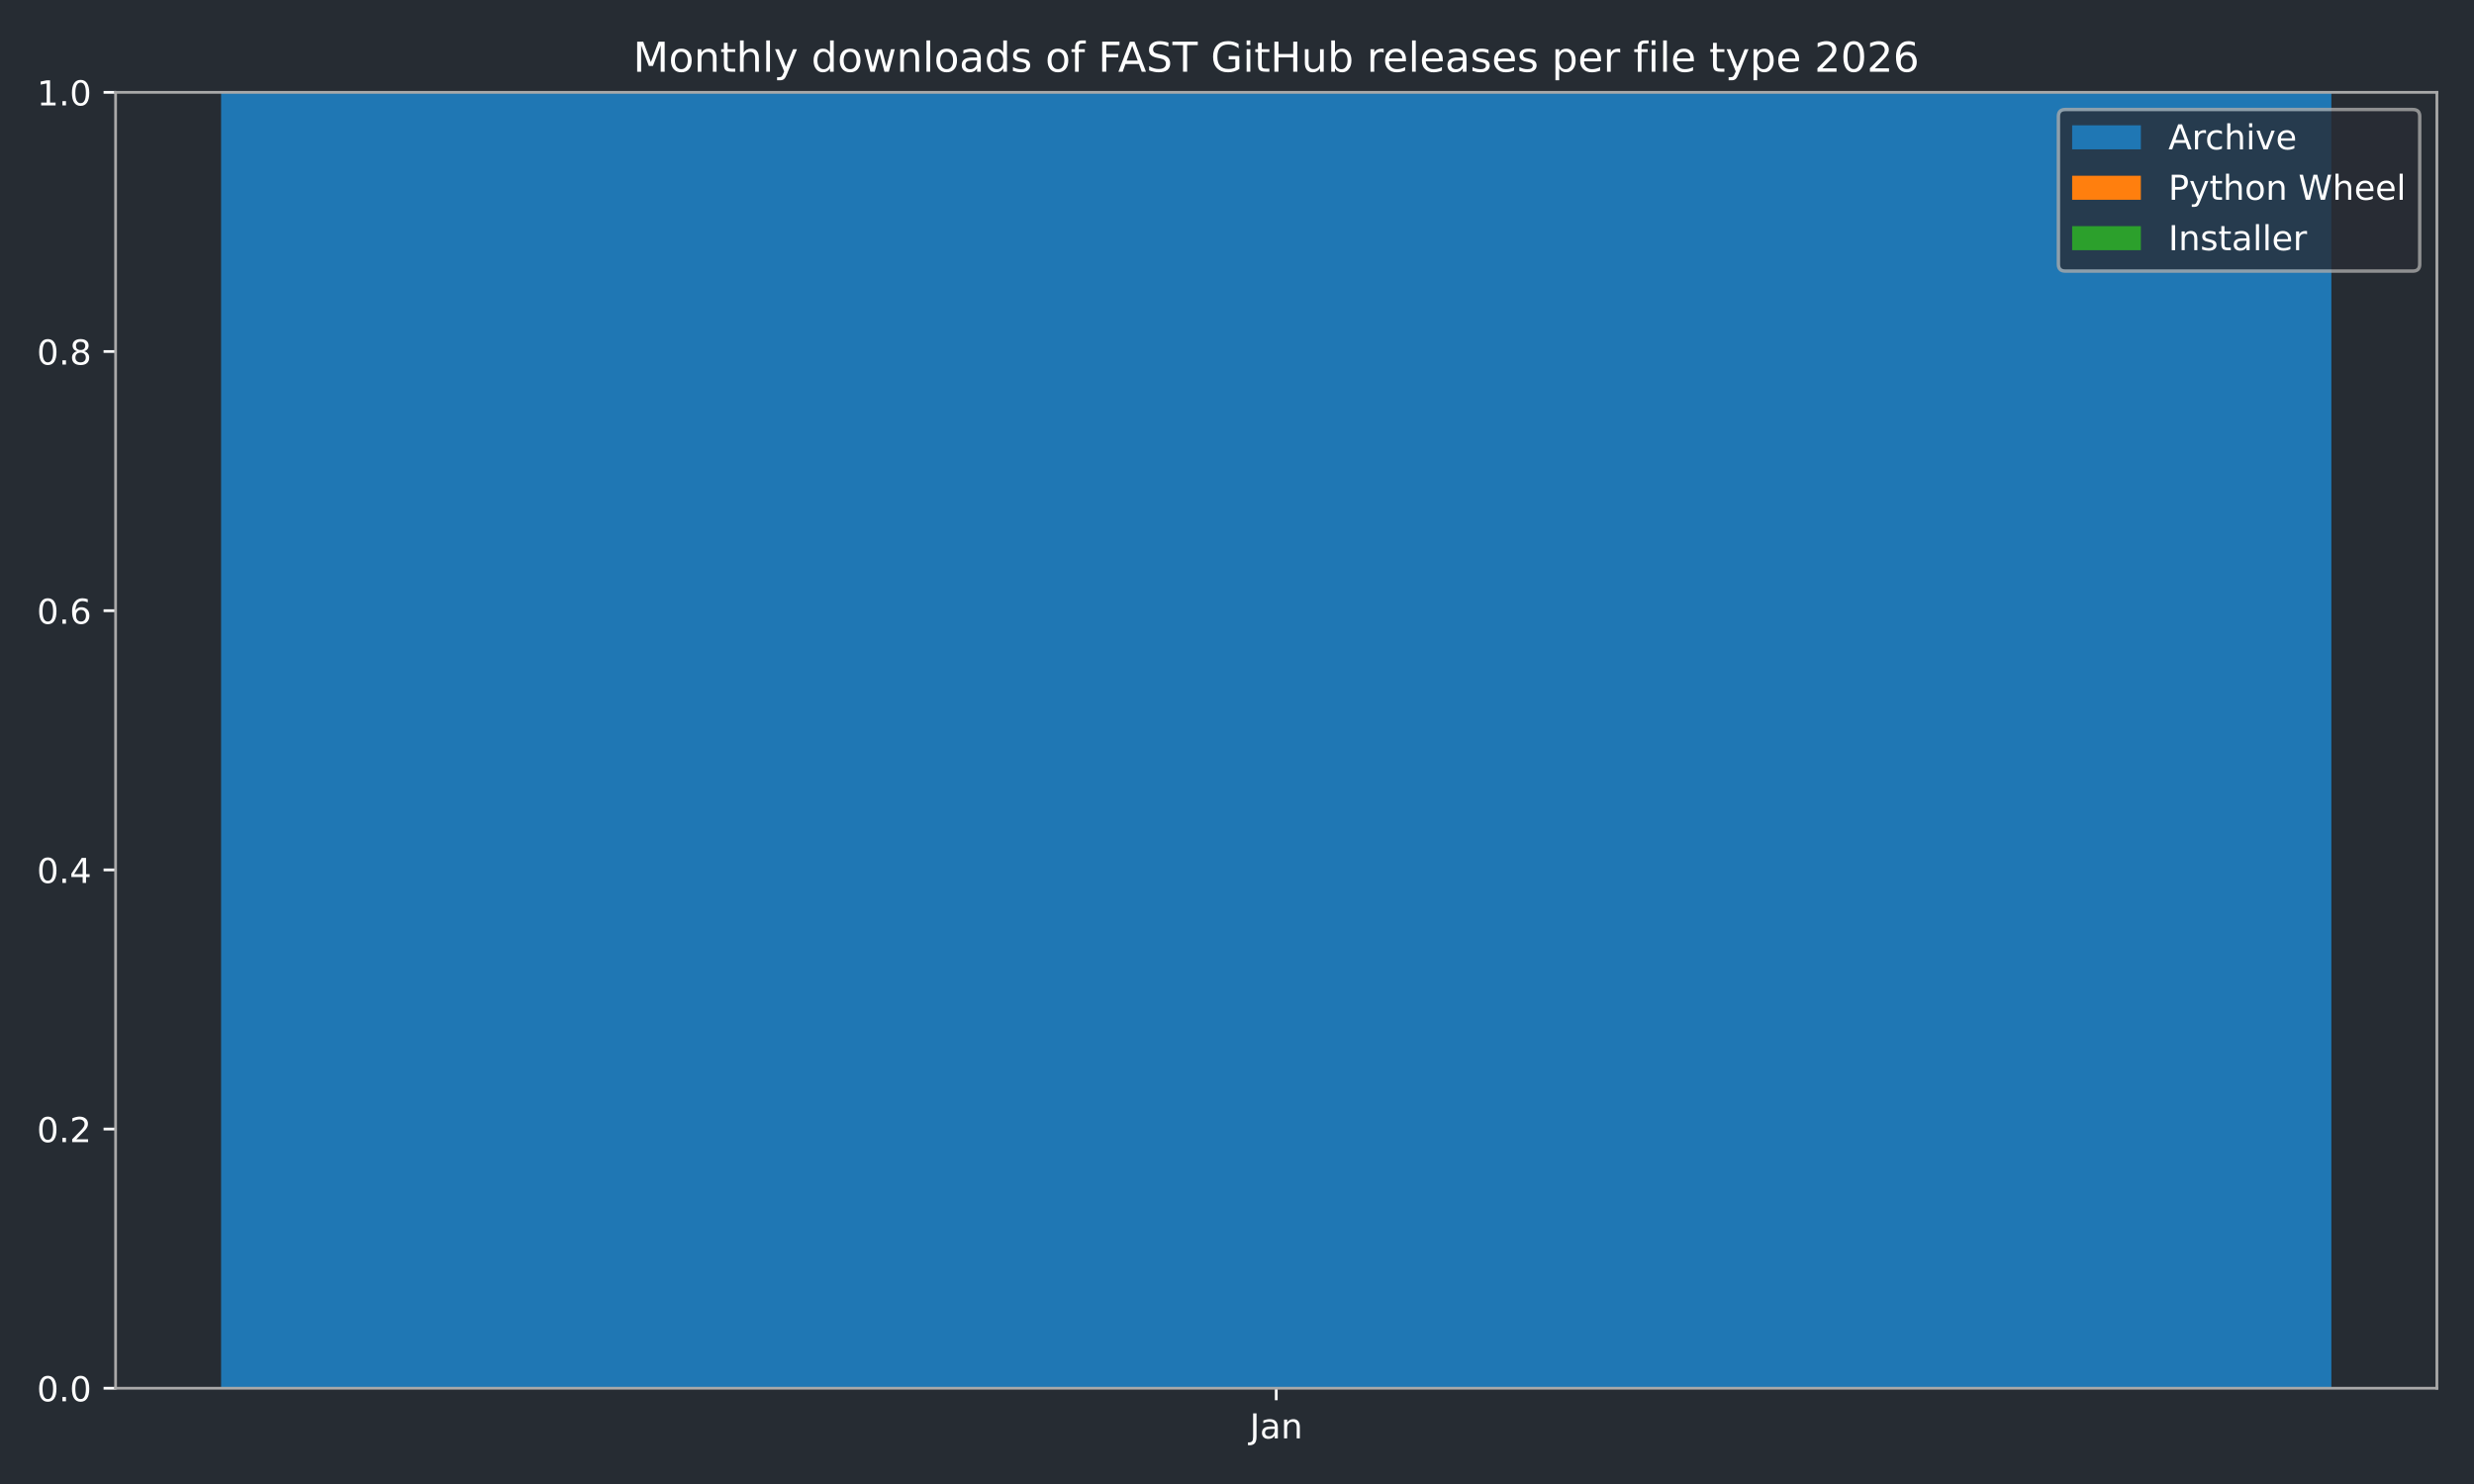
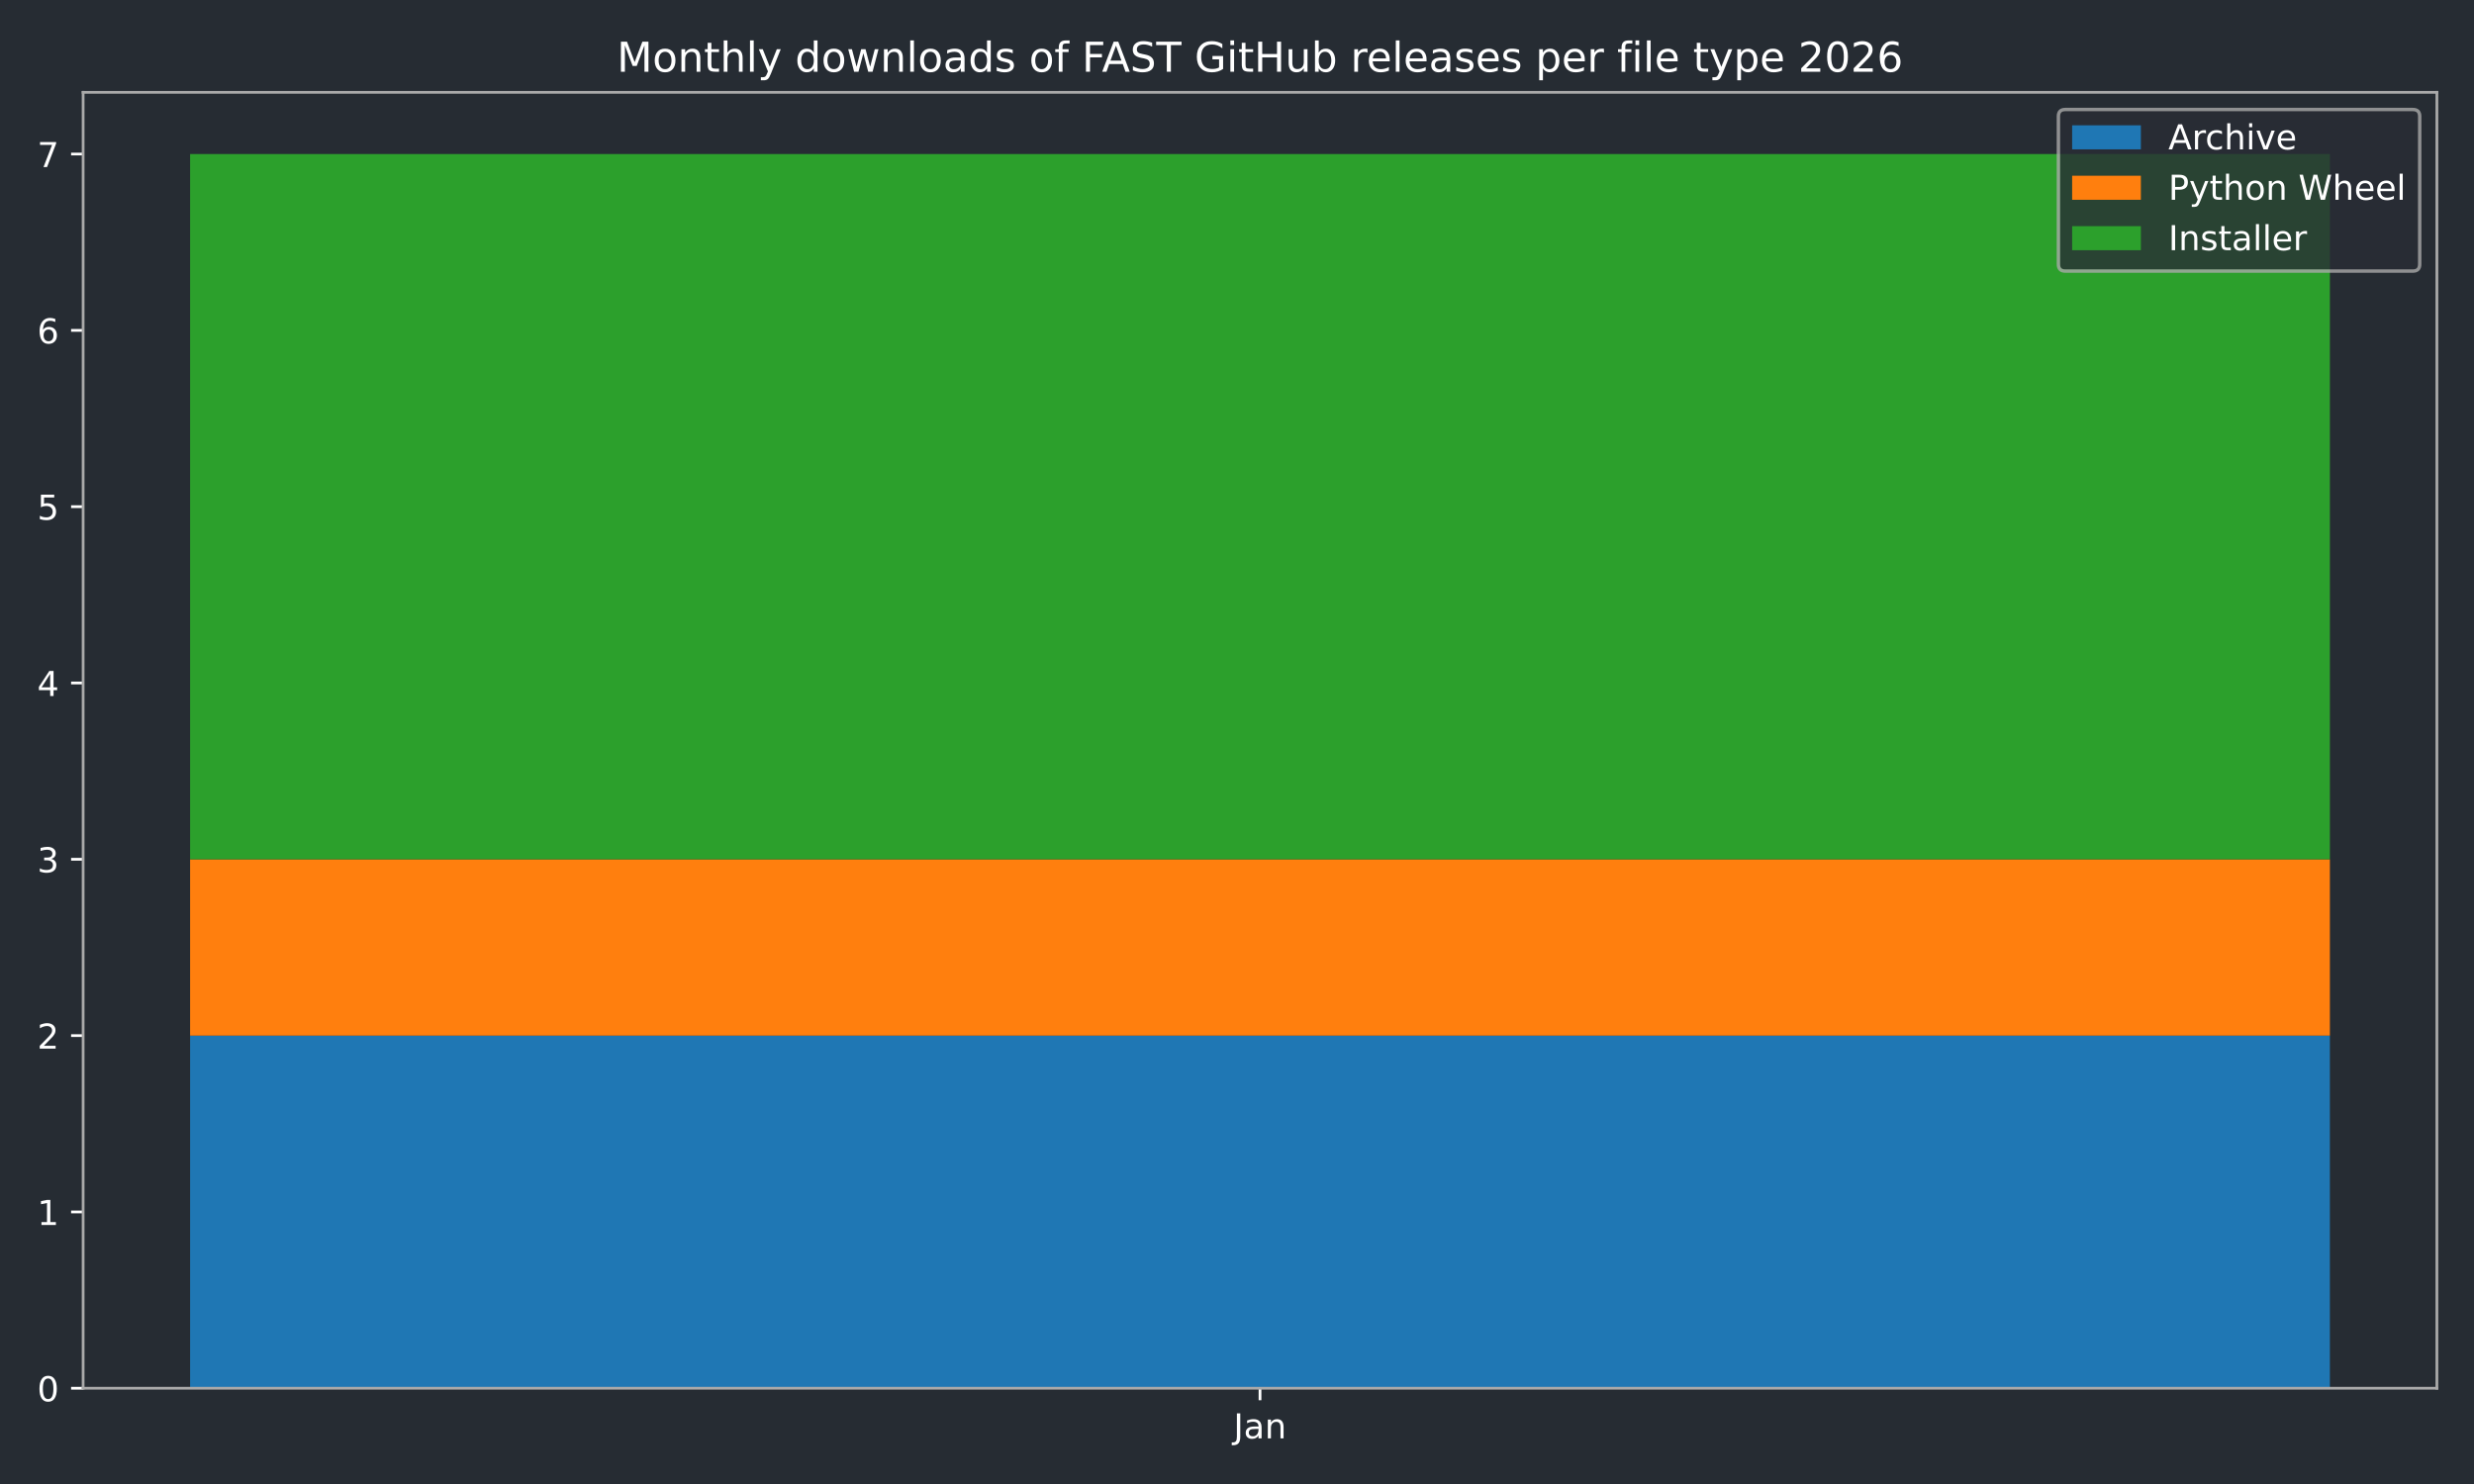
<svg xmlns="http://www.w3.org/2000/svg" xmlns:xlink="http://www.w3.org/1999/xlink" width="720pt" height="432pt" viewBox="0 0 720 432" version="1.1">
  <defs>
    <style type="text/css">*{stroke-linejoin: round; stroke-linecap: butt}</style>
  </defs>
  <g id="figure_1">
    <g id="patch_1">
      <path d="M 0 432  L 720 432  L 720 0  L 0 0  z " style="fill: #262c33" />
    </g>
    <g id="axes_1">
      <g id="patch_2">
-         <path d="M 33.64 404.12  L 709.2 404.12  L 709.2 26.88  L 33.64 26.88  z " style="fill: #262c33" />
+         <path d="M 24.19 404.12  L 709.2 404.12  L 709.2 26.88  L 24.19 26.88  z " style="fill: #262c33" />
      </g>
      <g id="patch_3">
-         <path d="M 64.347 404.12  L 678.493 404.12  L 678.493 26.88  L 64.347 26.88  z " clip-path="url(#p3b01e01a5f)" style="fill: #1f77b4" />
+         <path d="M 55.327 404.12  L 678.063 404.12  L 678.063 301.47  L 55.327 301.47  z " clip-path="url(#p848cb66d70)" style="fill: #1f77b4" />
      </g>
      <g id="patch_4">
-         <path d="M 64.347 26.88  L 678.493 26.88  L 678.493 26.88  L 64.347 26.88  z " clip-path="url(#p3b01e01a5f)" style="fill: #ff7f0e" />
+         <path d="M 55.327 301.47  L 678.063 301.47  L 678.063 250.144  L 55.327 250.144  z " clip-path="url(#p848cb66d70)" style="fill: #ff7f0e" />
      </g>
      <g id="patch_5">
-         <path d="M 64.347 26.88  L 678.493 26.88  L 678.493 26.88  L 64.347 26.88  z " clip-path="url(#p3b01e01a5f)" style="fill: #2ca02c" />
+         <path d="M 55.327 250.144  L 678.063 250.144  L 678.063 44.844  L 55.327 44.844  z " clip-path="url(#p848cb66d70)" style="fill: #2ca02c" />
      </g>
      <g id="matplotlib.axis_1">
        <g id="xtick_1">
          <g id="line2d_1">
            <defs>
-               <path id="m0fc49e83d8" d="M 0 0  L 0 3.5  " style="stroke: #ffffff; stroke-width: 0.8" />
-             </defs>
-             <g>
-               <use xlink:href="#m0fc49e83d8" x="371.42" y="404.12" style="fill: #ffffff; stroke: #ffffff; stroke-width: 0.8" />
+               <path id="madd8dbc6c4" d="M 0 0  L 0 3.5  " style="stroke: #ffffff; stroke-width: 0.8" />
+             </defs>
+             <g>
+               <use xlink:href="#madd8dbc6c4" x="366.695" y="404.12" style="fill: #ffffff; stroke: #ffffff; stroke-width: 0.8" />
            </g>
          </g>
          <g id="text_1">
-             <g style="fill: #ffffff" transform="translate(363.7122 418.7184) scale(0.1 -0.1)">
+             <g style="fill: #ffffff" transform="translate(358.9872 418.7184) scale(0.1 -0.1)">
              <defs>
                <path id="DejaVuSans-4a" d="M 628 4666  L 1259 4666  L 1259 325  Q 1259 -519 939 -900  Q 619 -1281 -91 -1281  L -331 -1281  L -331 -750  L -134 -750  Q 284 -750 456 -515  Q 628 -281 628 325  L 628 4666  z " transform="scale(0.015625)" />
                <path id="DejaVuSans-61" d="M 2194 1759  Q 1497 1759 1228 1600  Q 959 1441 959 1056  Q 959 750 1161 570  Q 1363 391 1709 391  Q 2188 391 2477 730  Q 2766 1069 2766 1631  L 2766 1759  L 2194 1759  z M 3341 1997  L 3341 0  L 2766 0  L 2766 531  Q 2569 213 2275 61  Q 1981 -91 1556 -91  Q 1019 -91 701 211  Q 384 513 384 1019  Q 384 1609 779 1909  Q 1175 2209 1959 2209  L 2766 2209  L 2766 2266  Q 2766 2663 2505 2880  Q 2244 3097 1772 3097  Q 1472 3097 1187 3025  Q 903 2953 641 2809  L 641 3341  Q 956 3463 1253 3523  Q 1550 3584 1831 3584  Q 2591 3584 2966 3190  Q 3341 2797 3341 1997  z " transform="scale(0.015625)" />
                <path id="DejaVuSans-6e" d="M 3513 2113  L 3513 0  L 2938 0  L 2938 2094  Q 2938 2591 2744 2837  Q 2550 3084 2163 3084  Q 1697 3084 1428 2787  Q 1159 2491 1159 1978  L 1159 0  L 581 0  L 581 3500  L 1159 3500  L 1159 2956  Q 1366 3272 1645 3428  Q 1925 3584 2291 3584  Q 2894 3584 3203 3211  Q 3513 2838 3513 2113  z " transform="scale(0.015625)" />
              </defs>
              <use xlink:href="#DejaVuSans-4a" />
              <use xlink:href="#DejaVuSans-61" transform="translate(29.49219 0)" />
              <use xlink:href="#DejaVuSans-6e" transform="translate(90.77148 0)" />
            </g>
          </g>
        </g>
      </g>
      <g id="matplotlib.axis_2">
        <g id="ytick_1">
          <g id="line2d_2">
            <defs>
-               <path id="m81a5480328" d="M 0 0  L -3.5 0  " style="stroke: #ffffff; stroke-width: 0.8" />
-             </defs>
-             <g>
-               <use xlink:href="#m81a5480328" x="33.64" y="404.12" style="fill: #ffffff; stroke: #ffffff; stroke-width: 0.8" />
+               <path id="ma96b923ce7" d="M 0 0  L -3.5 0  " style="stroke: #ffffff; stroke-width: 0.8" />
+             </defs>
+             <g>
+               <use xlink:href="#ma96b923ce7" x="24.19" y="404.12" style="fill: #ffffff; stroke: #ffffff; stroke-width: 0.8" />
            </g>
          </g>
          <g id="text_2">
-             <g style="fill: #ffffff" transform="translate(10.73687 407.9192) scale(0.1 -0.1)">
+             <g style="fill: #ffffff" transform="translate(10.8275 407.9192) scale(0.1 -0.1)">
              <defs>
                <path id="DejaVuSans-30" d="M 2034 4250  Q 1547 4250 1301 3770  Q 1056 3291 1056 2328  Q 1056 1369 1301 889  Q 1547 409 2034 409  Q 2525 409 2770 889  Q 3016 1369 3016 2328  Q 3016 3291 2770 3770  Q 2525 4250 2034 4250  z M 2034 4750  Q 2819 4750 3233 4129  Q 3647 3509 3647 2328  Q 3647 1150 3233 529  Q 2819 -91 2034 -91  Q 1250 -91 836 529  Q 422 1150 422 2328  Q 422 3509 836 4129  Q 1250 4750 2034 4750  z " transform="scale(0.015625)" />
-                 <path id="DejaVuSans-2e" d="M 684 794  L 1344 794  L 1344 0  L 684 0  L 684 794  z " transform="scale(0.015625)" />
              </defs>
              <use xlink:href="#DejaVuSans-30" />
-               <use xlink:href="#DejaVuSans-2e" transform="translate(63.62305 0)" />
-               <use xlink:href="#DejaVuSans-30" transform="translate(95.41016 0)" />
            </g>
          </g>
        </g>
        <g id="ytick_2">
          <g id="line2d_3">
            <g>
-               <use xlink:href="#m81a5480328" x="33.64" y="328.672" style="fill: #ffffff; stroke: #ffffff; stroke-width: 0.8" />
+               <use xlink:href="#ma96b923ce7" x="24.19" y="352.795" style="fill: #ffffff; stroke: #ffffff; stroke-width: 0.8" />
            </g>
          </g>
          <g id="text_3">
-             <g style="fill: #ffffff" transform="translate(10.73687 332.4712) scale(0.1 -0.1)">
-               <defs>
-                 <path id="DejaVuSans-32" d="M 1228 531  L 3431 531  L 3431 0  L 469 0  L 469 531  Q 828 903 1448 1529  Q 2069 2156 2228 2338  Q 2531 2678 2651 2914  Q 2772 3150 2772 3378  Q 2772 3750 2511 3984  Q 2250 4219 1831 4219  Q 1534 4219 1204 4116  Q 875 4013 500 3803  L 500 4441  Q 881 4594 1212 4672  Q 1544 4750 1819 4750  Q 2544 4750 2975 4387  Q 3406 4025 3406 3419  Q 3406 3131 3298 2873  Q 3191 2616 2906 2266  Q 2828 2175 2409 1742  Q 1991 1309 1228 531  z " transform="scale(0.015625)" />
-               </defs>
-               <use xlink:href="#DejaVuSans-30" />
-               <use xlink:href="#DejaVuSans-2e" transform="translate(63.62305 0)" />
-               <use xlink:href="#DejaVuSans-32" transform="translate(95.41016 0)" />
+             <g style="fill: #ffffff" transform="translate(10.8275 356.594) scale(0.1 -0.1)">
+               <defs>
+                 <path id="DejaVuSans-31" d="M 794 531  L 1825 531  L 1825 4091  L 703 3866  L 703 4441  L 1819 4666  L 2450 4666  L 2450 531  L 3481 531  L 3481 0  L 794 0  L 794 531  z " transform="scale(0.015625)" />
+               </defs>
+               <use xlink:href="#DejaVuSans-31" />
            </g>
          </g>
        </g>
        <g id="ytick_3">
          <g id="line2d_4">
            <g>
-               <use xlink:href="#m81a5480328" x="33.64" y="253.224" style="fill: #ffffff; stroke: #ffffff; stroke-width: 0.8" />
+               <use xlink:href="#ma96b923ce7" x="24.19" y="301.47" style="fill: #ffffff; stroke: #ffffff; stroke-width: 0.8" />
            </g>
          </g>
          <g id="text_4">
-             <g style="fill: #ffffff" transform="translate(10.73687 257.0232) scale(0.1 -0.1)">
-               <defs>
-                 <path id="DejaVuSans-34" d="M 2419 4116  L 825 1625  L 2419 1625  L 2419 4116  z M 2253 4666  L 3047 4666  L 3047 1625  L 3713 1625  L 3713 1100  L 3047 1100  L 3047 0  L 2419 0  L 2419 1100  L 313 1100  L 313 1709  L 2253 4666  z " transform="scale(0.015625)" />
-               </defs>
-               <use xlink:href="#DejaVuSans-30" />
-               <use xlink:href="#DejaVuSans-2e" transform="translate(63.62305 0)" />
-               <use xlink:href="#DejaVuSans-34" transform="translate(95.41016 0)" />
+             <g style="fill: #ffffff" transform="translate(10.8275 305.2689) scale(0.1 -0.1)">
+               <defs>
+                 <path id="DejaVuSans-32" d="M 1228 531  L 3431 531  L 3431 0  L 469 0  L 469 531  Q 828 903 1448 1529  Q 2069 2156 2228 2338  Q 2531 2678 2651 2914  Q 2772 3150 2772 3378  Q 2772 3750 2511 3984  Q 2250 4219 1831 4219  Q 1534 4219 1204 4116  Q 875 4013 500 3803  L 500 4441  Q 881 4594 1212 4672  Q 1544 4750 1819 4750  Q 2544 4750 2975 4387  Q 3406 4025 3406 3419  Q 3406 3131 3298 2873  Q 3191 2616 2906 2266  Q 2828 2175 2409 1742  Q 1991 1309 1228 531  z " transform="scale(0.015625)" />
+               </defs>
+               <use xlink:href="#DejaVuSans-32" />
            </g>
          </g>
        </g>
        <g id="ytick_4">
          <g id="line2d_5">
            <g>
-               <use xlink:href="#m81a5480328" x="33.64" y="177.776" style="fill: #ffffff; stroke: #ffffff; stroke-width: 0.8" />
+               <use xlink:href="#ma96b923ce7" x="24.19" y="250.144" style="fill: #ffffff; stroke: #ffffff; stroke-width: 0.8" />
            </g>
          </g>
          <g id="text_5">
-             <g style="fill: #ffffff" transform="translate(10.73687 181.5752) scale(0.1 -0.1)">
-               <defs>
-                 <path id="DejaVuSans-36" d="M 2113 2584  Q 1688 2584 1439 2293  Q 1191 2003 1191 1497  Q 1191 994 1439 701  Q 1688 409 2113 409  Q 2538 409 2786 701  Q 3034 994 3034 1497  Q 3034 2003 2786 2293  Q 2538 2584 2113 2584  z M 3366 4563  L 3366 3988  Q 3128 4100 2886 4159  Q 2644 4219 2406 4219  Q 1781 4219 1451 3797  Q 1122 3375 1075 2522  Q 1259 2794 1537 2939  Q 1816 3084 2150 3084  Q 2853 3084 3261 2657  Q 3669 2231 3669 1497  Q 3669 778 3244 343  Q 2819 -91 2113 -91  Q 1303 -91 875 529  Q 447 1150 447 2328  Q 447 3434 972 4092  Q 1497 4750 2381 4750  Q 2619 4750 2861 4703  Q 3103 4656 3366 4563  z " transform="scale(0.015625)" />
-               </defs>
-               <use xlink:href="#DejaVuSans-30" />
-               <use xlink:href="#DejaVuSans-2e" transform="translate(63.62305 0)" />
-               <use xlink:href="#DejaVuSans-36" transform="translate(95.41016 0)" />
+             <g style="fill: #ffffff" transform="translate(10.8275 253.9437) scale(0.1 -0.1)">
+               <defs>
+                 <path id="DejaVuSans-33" d="M 2597 2516  Q 3050 2419 3304 2112  Q 3559 1806 3559 1356  Q 3559 666 3084 287  Q 2609 -91 1734 -91  Q 1441 -91 1130 -33  Q 819 25 488 141  L 488 750  Q 750 597 1062 519  Q 1375 441 1716 441  Q 2309 441 2620 675  Q 2931 909 2931 1356  Q 2931 1769 2642 2001  Q 2353 2234 1838 2234  L 1294 2234  L 1294 2753  L 1863 2753  Q 2328 2753 2575 2939  Q 2822 3125 2822 3475  Q 2822 3834 2567 4026  Q 2313 4219 1838 4219  Q 1578 4219 1281 4162  Q 984 4106 628 3988  L 628 4550  Q 988 4650 1302 4700  Q 1616 4750 1894 4750  Q 2613 4750 3031 4423  Q 3450 4097 3450 3541  Q 3450 3153 3228 2886  Q 3006 2619 2597 2516  z " transform="scale(0.015625)" />
+               </defs>
+               <use xlink:href="#DejaVuSans-33" />
            </g>
          </g>
        </g>
        <g id="ytick_5">
          <g id="line2d_6">
            <g>
-               <use xlink:href="#m81a5480328" x="33.64" y="102.328" style="fill: #ffffff; stroke: #ffffff; stroke-width: 0.8" />
+               <use xlink:href="#ma96b923ce7" x="24.19" y="198.819" style="fill: #ffffff; stroke: #ffffff; stroke-width: 0.8" />
            </g>
          </g>
          <g id="text_6">
-             <g style="fill: #ffffff" transform="translate(10.73687 106.1272) scale(0.1 -0.1)">
-               <defs>
-                 <path id="DejaVuSans-38" d="M 2034 2216  Q 1584 2216 1326 1975  Q 1069 1734 1069 1313  Q 1069 891 1326 650  Q 1584 409 2034 409  Q 2484 409 2743 651  Q 3003 894 3003 1313  Q 3003 1734 2745 1975  Q 2488 2216 2034 2216  z M 1403 2484  Q 997 2584 770 2862  Q 544 3141 544 3541  Q 544 4100 942 4425  Q 1341 4750 2034 4750  Q 2731 4750 3128 4425  Q 3525 4100 3525 3541  Q 3525 3141 3298 2862  Q 3072 2584 2669 2484  Q 3125 2378 3379 2068  Q 3634 1759 3634 1313  Q 3634 634 3220 271  Q 2806 -91 2034 -91  Q 1263 -91 848 271  Q 434 634 434 1313  Q 434 1759 690 2068  Q 947 2378 1403 2484  z M 1172 3481  Q 1172 3119 1398 2916  Q 1625 2713 2034 2713  Q 2441 2713 2670 2916  Q 2900 3119 2900 3481  Q 2900 3844 2670 4047  Q 2441 4250 2034 4250  Q 1625 4250 1398 4047  Q 1172 3844 1172 3481  z " transform="scale(0.015625)" />
-               </defs>
-               <use xlink:href="#DejaVuSans-30" />
-               <use xlink:href="#DejaVuSans-2e" transform="translate(63.62305 0)" />
-               <use xlink:href="#DejaVuSans-38" transform="translate(95.41016 0)" />
+             <g style="fill: #ffffff" transform="translate(10.8275 202.6185) scale(0.1 -0.1)">
+               <defs>
+                 <path id="DejaVuSans-34" d="M 2419 4116  L 825 1625  L 2419 1625  L 2419 4116  z M 2253 4666  L 3047 4666  L 3047 1625  L 3713 1625  L 3713 1100  L 3047 1100  L 3047 0  L 2419 0  L 2419 1100  L 313 1100  L 313 1709  L 2253 4666  z " transform="scale(0.015625)" />
+               </defs>
+               <use xlink:href="#DejaVuSans-34" />
            </g>
          </g>
        </g>
        <g id="ytick_6">
          <g id="line2d_7">
            <g>
-               <use xlink:href="#m81a5480328" x="33.64" y="26.88" style="fill: #ffffff; stroke: #ffffff; stroke-width: 0.8" />
+               <use xlink:href="#ma96b923ce7" x="24.19" y="147.494" style="fill: #ffffff; stroke: #ffffff; stroke-width: 0.8" />
            </g>
          </g>
          <g id="text_7">
-             <g style="fill: #ffffff" transform="translate(10.73687 30.67922) scale(0.1 -0.1)">
-               <defs>
-                 <path id="DejaVuSans-31" d="M 794 531  L 1825 531  L 1825 4091  L 703 3866  L 703 4441  L 1819 4666  L 2450 4666  L 2450 531  L 3481 531  L 3481 0  L 794 0  L 794 531  z " transform="scale(0.015625)" />
-               </defs>
-               <use xlink:href="#DejaVuSans-31" />
-               <use xlink:href="#DejaVuSans-2e" transform="translate(63.62305 0)" />
-               <use xlink:href="#DejaVuSans-30" transform="translate(95.41016 0)" />
+             <g style="fill: #ffffff" transform="translate(10.8275 151.2934) scale(0.1 -0.1)">
+               <defs>
+                 <path id="DejaVuSans-35" d="M 691 4666  L 3169 4666  L 3169 4134  L 1269 4134  L 1269 2991  Q 1406 3038 1543 3061  Q 1681 3084 1819 3084  Q 2600 3084 3056 2656  Q 3513 2228 3513 1497  Q 3513 744 3044 326  Q 2575 -91 1722 -91  Q 1428 -91 1123 -41  Q 819 9 494 109  L 494 744  Q 775 591 1075 516  Q 1375 441 1709 441  Q 2250 441 2565 725  Q 2881 1009 2881 1497  Q 2881 1984 2565 2268  Q 2250 2553 1709 2553  Q 1456 2553 1204 2497  Q 953 2441 691 2322  L 691 4666  z " transform="scale(0.015625)" />
+               </defs>
+               <use xlink:href="#DejaVuSans-35" />
+             </g>
+           </g>
+         </g>
+         <g id="ytick_7">
+           <g id="line2d_8">
+             <g>
+               <use xlink:href="#ma96b923ce7" x="24.19" y="96.169" style="fill: #ffffff; stroke: #ffffff; stroke-width: 0.8" />
+             </g>
+           </g>
+           <g id="text_8">
+             <g style="fill: #ffffff" transform="translate(10.8275 99.9682) scale(0.1 -0.1)">
+               <defs>
+                 <path id="DejaVuSans-36" d="M 2113 2584  Q 1688 2584 1439 2293  Q 1191 2003 1191 1497  Q 1191 994 1439 701  Q 1688 409 2113 409  Q 2538 409 2786 701  Q 3034 994 3034 1497  Q 3034 2003 2786 2293  Q 2538 2584 2113 2584  z M 3366 4563  L 3366 3988  Q 3128 4100 2886 4159  Q 2644 4219 2406 4219  Q 1781 4219 1451 3797  Q 1122 3375 1075 2522  Q 1259 2794 1537 2939  Q 1816 3084 2150 3084  Q 2853 3084 3261 2657  Q 3669 2231 3669 1497  Q 3669 778 3244 343  Q 2819 -91 2113 -91  Q 1303 -91 875 529  Q 447 1150 447 2328  Q 447 3434 972 4092  Q 1497 4750 2381 4750  Q 2619 4750 2861 4703  Q 3103 4656 3366 4563  z " transform="scale(0.015625)" />
+               </defs>
+               <use xlink:href="#DejaVuSans-36" />
+             </g>
+           </g>
+         </g>
+         <g id="ytick_8">
+           <g id="line2d_9">
+             <g>
+               <use xlink:href="#ma96b923ce7" x="24.19" y="44.844" style="fill: #ffffff; stroke: #ffffff; stroke-width: 0.8" />
+             </g>
+           </g>
+           <g id="text_9">
+             <g style="fill: #ffffff" transform="translate(10.8275 48.64303) scale(0.1 -0.1)">
+               <defs>
+                 <path id="DejaVuSans-37" d="M 525 4666  L 3525 4666  L 3525 4397  L 1831 0  L 1172 0  L 2766 4134  L 525 4134  L 525 4666  z " transform="scale(0.015625)" />
+               </defs>
+               <use xlink:href="#DejaVuSans-37" />
            </g>
          </g>
        </g>
      </g>
      <g id="patch_6">
-         <path d="M 33.64 404.12  L 33.64 26.88  " style="fill: none; stroke: #a9a9a9; stroke-width: 0.8; stroke-linejoin: miter; stroke-linecap: square" />
+         <path d="M 24.19 404.12  L 24.19 26.88  " style="fill: none; stroke: #a9a9a9; stroke-width: 0.8; stroke-linejoin: miter; stroke-linecap: square" />
      </g>
      <g id="patch_7">
        <path d="M 709.2 404.12  L 709.2 26.88  " style="fill: none; stroke: #a9a9a9; stroke-width: 0.8; stroke-linejoin: miter; stroke-linecap: square" />
      </g>
      <g id="patch_8">
-         <path d="M 33.64 404.12  L 709.2 404.12  " style="fill: none; stroke: #a9a9a9; stroke-width: 0.8; stroke-linejoin: miter; stroke-linecap: square" />
+         <path d="M 24.19 404.12  L 709.2 404.12  " style="fill: none; stroke: #a9a9a9; stroke-width: 0.8; stroke-linejoin: miter; stroke-linecap: square" />
      </g>
      <g id="patch_9">
-         <path d="M 33.64 26.88  L 709.2 26.88  " style="fill: none; stroke: #a9a9a9; stroke-width: 0.8; stroke-linejoin: miter; stroke-linecap: square" />
-       </g>
-       <g id="text_8">
-         <g style="fill: #ffffff" transform="translate(184.2566 20.88) scale(0.12 -0.12)">
+         <path d="M 24.19 26.88  L 709.2 26.88  " style="fill: none; stroke: #a9a9a9; stroke-width: 0.8; stroke-linejoin: miter; stroke-linecap: square" />
+       </g>
+       <g id="text_10">
+         <g style="fill: #ffffff" transform="translate(179.5316 20.88) scale(0.12 -0.12)">
          <defs>
            <path id="DejaVuSans-4d" d="M 628 4666  L 1569 4666  L 2759 1491  L 3956 4666  L 4897 4666  L 4897 0  L 4281 0  L 4281 4097  L 3078 897  L 2444 897  L 1241 4097  L 1241 0  L 628 0  L 628 4666  z " transform="scale(0.015625)" />
            <path id="DejaVuSans-6f" d="M 1959 3097  Q 1497 3097 1228 2736  Q 959 2375 959 1747  Q 959 1119 1226 758  Q 1494 397 1959 397  Q 2419 397 2687 759  Q 2956 1122 2956 1747  Q 2956 2369 2687 2733  Q 2419 3097 1959 3097  z M 1959 3584  Q 2709 3584 3137 3096  Q 3566 2609 3566 1747  Q 3566 888 3137 398  Q 2709 -91 1959 -91  Q 1206 -91 779 398  Q 353 888 353 1747  Q 353 2609 779 3096  Q 1206 3584 1959 3584  z " transform="scale(0.015625)" />
            <path id="DejaVuSans-74" d="M 1172 4494  L 1172 3500  L 2356 3500  L 2356 3053  L 1172 3053  L 1172 1153  Q 1172 725 1289 603  Q 1406 481 1766 481  L 2356 481  L 2356 0  L 1766 0  Q 1100 0 847 248  Q 594 497 594 1153  L 594 3053  L 172 3053  L 172 3500  L 594 3500  L 594 4494  L 1172 4494  z " transform="scale(0.015625)" />
            <path id="DejaVuSans-68" d="M 3513 2113  L 3513 0  L 2938 0  L 2938 2094  Q 2938 2591 2744 2837  Q 2550 3084 2163 3084  Q 1697 3084 1428 2787  Q 1159 2491 1159 1978  L 1159 0  L 581 0  L 581 4863  L 1159 4863  L 1159 2956  Q 1366 3272 1645 3428  Q 1925 3584 2291 3584  Q 2894 3584 3203 3211  Q 3513 2838 3513 2113  z " transform="scale(0.015625)" />
            <path id="DejaVuSans-6c" d="M 603 4863  L 1178 4863  L 1178 0  L 603 0  L 603 4863  z " transform="scale(0.015625)" />
            <path id="DejaVuSans-79" d="M 2059 -325  Q 1816 -950 1584 -1140  Q 1353 -1331 966 -1331  L 506 -1331  L 506 -850  L 844 -850  Q 1081 -850 1212 -737  Q 1344 -625 1503 -206  L 1606 56  L 191 3500  L 800 3500  L 1894 763  L 2988 3500  L 3597 3500  L 2059 -325  z " transform="scale(0.015625)" />
            <path id="DejaVuSans-20" transform="scale(0.015625)" />
            <path id="DejaVuSans-64" d="M 2906 2969  L 2906 4863  L 3481 4863  L 3481 0  L 2906 0  L 2906 525  Q 2725 213 2448 61  Q 2172 -91 1784 -91  Q 1150 -91 751 415  Q 353 922 353 1747  Q 353 2572 751 3078  Q 1150 3584 1784 3584  Q 2172 3584 2448 3432  Q 2725 3281 2906 2969  z M 947 1747  Q 947 1113 1208 752  Q 1469 391 1925 391  Q 2381 391 2643 752  Q 2906 1113 2906 1747  Q 2906 2381 2643 2742  Q 2381 3103 1925 3103  Q 1469 3103 1208 2742  Q 947 2381 947 1747  z " transform="scale(0.015625)" />
            <path id="DejaVuSans-77" d="M 269 3500  L 844 3500  L 1563 769  L 2278 3500  L 2956 3500  L 3675 769  L 4391 3500  L 4966 3500  L 4050 0  L 3372 0  L 2619 2869  L 1863 0  L 1184 0  L 269 3500  z " transform="scale(0.015625)" />
            <path id="DejaVuSans-73" d="M 2834 3397  L 2834 2853  Q 2591 2978 2328 3040  Q 2066 3103 1784 3103  Q 1356 3103 1142 2972  Q 928 2841 928 2578  Q 928 2378 1081 2264  Q 1234 2150 1697 2047  L 1894 2003  Q 2506 1872 2764 1633  Q 3022 1394 3022 966  Q 3022 478 2636 193  Q 2250 -91 1575 -91  Q 1294 -91 989 -36  Q 684 19 347 128  L 347 722  Q 666 556 975 473  Q 1284 391 1588 391  Q 1994 391 2212 530  Q 2431 669 2431 922  Q 2431 1156 2273 1281  Q 2116 1406 1581 1522  L 1381 1569  Q 847 1681 609 1914  Q 372 2147 372 2553  Q 372 3047 722 3315  Q 1072 3584 1716 3584  Q 2034 3584 2315 3537  Q 2597 3491 2834 3397  z " transform="scale(0.015625)" />
            <path id="DejaVuSans-66" d="M 2375 4863  L 2375 4384  L 1825 4384  Q 1516 4384 1395 4259  Q 1275 4134 1275 3809  L 1275 3500  L 2222 3500  L 2222 3053  L 1275 3053  L 1275 0  L 697 0  L 697 3053  L 147 3053  L 147 3500  L 697 3500  L 697 3744  Q 697 4328 969 4595  Q 1241 4863 1831 4863  L 2375 4863  z " transform="scale(0.015625)" />
            <path id="DejaVuSans-46" d="M 628 4666  L 3309 4666  L 3309 4134  L 1259 4134  L 1259 2759  L 3109 2759  L 3109 2228  L 1259 2228  L 1259 0  L 628 0  L 628 4666  z " transform="scale(0.015625)" />
            <path id="DejaVuSans-41" d="M 2188 4044  L 1331 1722  L 3047 1722  L 2188 4044  z M 1831 4666  L 2547 4666  L 4325 0  L 3669 0  L 3244 1197  L 1141 1197  L 716 0  L 50 0  L 1831 4666  z " transform="scale(0.015625)" />
            <path id="DejaVuSans-53" d="M 3425 4513  L 3425 3897  Q 3066 4069 2747 4153  Q 2428 4238 2131 4238  Q 1616 4238 1336 4038  Q 1056 3838 1056 3469  Q 1056 3159 1242 3001  Q 1428 2844 1947 2747  L 2328 2669  Q 3034 2534 3370 2195  Q 3706 1856 3706 1288  Q 3706 609 3251 259  Q 2797 -91 1919 -91  Q 1588 -91 1214 -16  Q 841 59 441 206  L 441 856  Q 825 641 1194 531  Q 1563 422 1919 422  Q 2459 422 2753 634  Q 3047 847 3047 1241  Q 3047 1584 2836 1778  Q 2625 1972 2144 2069  L 1759 2144  Q 1053 2284 737 2584  Q 422 2884 422 3419  Q 422 4038 858 4394  Q 1294 4750 2059 4750  Q 2388 4750 2728 4690  Q 3069 4631 3425 4513  z " transform="scale(0.015625)" />
            <path id="DejaVuSans-54" d="M -19 4666  L 3928 4666  L 3928 4134  L 2272 4134  L 2272 0  L 1638 0  L 1638 4134  L -19 4134  L -19 4666  z " transform="scale(0.015625)" />
            <path id="DejaVuSans-47" d="M 3809 666  L 3809 1919  L 2778 1919  L 2778 2438  L 4434 2438  L 4434 434  Q 4069 175 3628 42  Q 3188 -91 2688 -91  Q 1594 -91 976 548  Q 359 1188 359 2328  Q 359 3472 976 4111  Q 1594 4750 2688 4750  Q 3144 4750 3555 4637  Q 3966 4525 4313 4306  L 4313 3634  Q 3963 3931 3569 4081  Q 3175 4231 2741 4231  Q 1884 4231 1454 3753  Q 1025 3275 1025 2328  Q 1025 1384 1454 906  Q 1884 428 2741 428  Q 3075 428 3337 486  Q 3600 544 3809 666  z " transform="scale(0.015625)" />
            <path id="DejaVuSans-69" d="M 603 3500  L 1178 3500  L 1178 0  L 603 0  L 603 3500  z M 603 4863  L 1178 4863  L 1178 4134  L 603 4134  L 603 4863  z " transform="scale(0.015625)" />
            <path id="DejaVuSans-48" d="M 628 4666  L 1259 4666  L 1259 2753  L 3553 2753  L 3553 4666  L 4184 4666  L 4184 0  L 3553 0  L 3553 2222  L 1259 2222  L 1259 0  L 628 0  L 628 4666  z " transform="scale(0.015625)" />
            <path id="DejaVuSans-75" d="M 544 1381  L 544 3500  L 1119 3500  L 1119 1403  Q 1119 906 1312 657  Q 1506 409 1894 409  Q 2359 409 2629 706  Q 2900 1003 2900 1516  L 2900 3500  L 3475 3500  L 3475 0  L 2900 0  L 2900 538  Q 2691 219 2414 64  Q 2138 -91 1772 -91  Q 1169 -91 856 284  Q 544 659 544 1381  z M 1991 3584  L 1991 3584  z " transform="scale(0.015625)" />
            <path id="DejaVuSans-62" d="M 3116 1747  Q 3116 2381 2855 2742  Q 2594 3103 2138 3103  Q 1681 3103 1420 2742  Q 1159 2381 1159 1747  Q 1159 1113 1420 752  Q 1681 391 2138 391  Q 2594 391 2855 752  Q 3116 1113 3116 1747  z M 1159 2969  Q 1341 3281 1617 3432  Q 1894 3584 2278 3584  Q 2916 3584 3314 3078  Q 3713 2572 3713 1747  Q 3713 922 3314 415  Q 2916 -91 2278 -91  Q 1894 -91 1617 61  Q 1341 213 1159 525  L 1159 0  L 581 0  L 581 4863  L 1159 4863  L 1159 2969  z " transform="scale(0.015625)" />
            <path id="DejaVuSans-72" d="M 2631 2963  Q 2534 3019 2420 3045  Q 2306 3072 2169 3072  Q 1681 3072 1420 2755  Q 1159 2438 1159 1844  L 1159 0  L 581 0  L 581 3500  L 1159 3500  L 1159 2956  Q 1341 3275 1631 3429  Q 1922 3584 2338 3584  Q 2397 3584 2469 3576  Q 2541 3569 2628 3553  L 2631 2963  z " transform="scale(0.015625)" />
            <path id="DejaVuSans-65" d="M 3597 1894  L 3597 1613  L 953 1613  Q 991 1019 1311 708  Q 1631 397 2203 397  Q 2534 397 2845 478  Q 3156 559 3463 722  L 3463 178  Q 3153 47 2828 -22  Q 2503 -91 2169 -91  Q 1331 -91 842 396  Q 353 884 353 1716  Q 353 2575 817 3079  Q 1281 3584 2069 3584  Q 2775 3584 3186 3129  Q 3597 2675 3597 1894  z M 3022 2063  Q 3016 2534 2758 2815  Q 2500 3097 2075 3097  Q 1594 3097 1305 2825  Q 1016 2553 972 2059  L 3022 2063  z " transform="scale(0.015625)" />
            <path id="DejaVuSans-70" d="M 1159 525  L 1159 -1331  L 581 -1331  L 581 3500  L 1159 3500  L 1159 2969  Q 1341 3281 1617 3432  Q 1894 3584 2278 3584  Q 2916 3584 3314 3078  Q 3713 2572 3713 1747  Q 3713 922 3314 415  Q 2916 -91 2278 -91  Q 1894 -91 1617 61  Q 1341 213 1159 525  z M 3116 1747  Q 3116 2381 2855 2742  Q 2594 3103 2138 3103  Q 1681 3103 1420 2742  Q 1159 2381 1159 1747  Q 1159 1113 1420 752  Q 1681 391 2138 391  Q 2594 391 2855 752  Q 3116 1113 3116 1747  z " transform="scale(0.015625)" />
          </defs>
          <use xlink:href="#DejaVuSans-4d" />
          <use xlink:href="#DejaVuSans-6f" transform="translate(86.2793 0)" />
          <use xlink:href="#DejaVuSans-6e" transform="translate(147.4609 0)" />
          <use xlink:href="#DejaVuSans-74" transform="translate(210.8398 0)" />
          <use xlink:href="#DejaVuSans-68" transform="translate(250.0488 0)" />
          <use xlink:href="#DejaVuSans-6c" transform="translate(313.4277 0)" />
          <use xlink:href="#DejaVuSans-79" transform="translate(341.2109 0)" />
          <use xlink:href="#DejaVuSans-20" transform="translate(400.3906 0)" />
          <use xlink:href="#DejaVuSans-64" transform="translate(432.1777 0)" />
          <use xlink:href="#DejaVuSans-6f" transform="translate(495.6543 0)" />
          <use xlink:href="#DejaVuSans-77" transform="translate(556.8359 0)" />
          <use xlink:href="#DejaVuSans-6e" transform="translate(638.623 0)" />
          <use xlink:href="#DejaVuSans-6c" transform="translate(702.002 0)" />
          <use xlink:href="#DejaVuSans-6f" transform="translate(729.7852 0)" />
          <use xlink:href="#DejaVuSans-61" transform="translate(790.9668 0)" />
          <use xlink:href="#DejaVuSans-64" transform="translate(852.2461 0)" />
          <use xlink:href="#DejaVuSans-73" transform="translate(915.7227 0)" />
          <use xlink:href="#DejaVuSans-20" transform="translate(967.8223 0)" />
          <use xlink:href="#DejaVuSans-6f" transform="translate(999.6094 0)" />
          <use xlink:href="#DejaVuSans-66" transform="translate(1060.791 0)" />
          <use xlink:href="#DejaVuSans-20" transform="translate(1095.996 0)" />
          <use xlink:href="#DejaVuSans-46" transform="translate(1127.783 0)" />
          <use xlink:href="#DejaVuSans-41" transform="translate(1176.178 0)" />
          <use xlink:href="#DejaVuSans-53" transform="translate(1244.586 0)" />
          <use xlink:href="#DejaVuSans-54" transform="translate(1308.062 0)" />
          <use xlink:href="#DejaVuSans-20" transform="translate(1369.146 0)" />
          <use xlink:href="#DejaVuSans-47" transform="translate(1400.934 0)" />
          <use xlink:href="#DejaVuSans-69" transform="translate(1478.424 0)" />
          <use xlink:href="#DejaVuSans-74" transform="translate(1506.207 0)" />
          <use xlink:href="#DejaVuSans-48" transform="translate(1545.416 0)" />
          <use xlink:href="#DejaVuSans-75" transform="translate(1620.611 0)" />
          <use xlink:href="#DejaVuSans-62" transform="translate(1683.99 0)" />
          <use xlink:href="#DejaVuSans-20" transform="translate(1747.467 0)" />
          <use xlink:href="#DejaVuSans-72" transform="translate(1779.254 0)" />
          <use xlink:href="#DejaVuSans-65" transform="translate(1818.117 0)" />
          <use xlink:href="#DejaVuSans-6c" transform="translate(1879.641 0)" />
          <use xlink:href="#DejaVuSans-65" transform="translate(1907.424 0)" />
          <use xlink:href="#DejaVuSans-61" transform="translate(1968.947 0)" />
          <use xlink:href="#DejaVuSans-73" transform="translate(2030.227 0)" />
          <use xlink:href="#DejaVuSans-65" transform="translate(2082.326 0)" />
          <use xlink:href="#DejaVuSans-73" transform="translate(2143.85 0)" />
          <use xlink:href="#DejaVuSans-20" transform="translate(2195.949 0)" />
          <use xlink:href="#DejaVuSans-70" transform="translate(2227.736 0)" />
          <use xlink:href="#DejaVuSans-65" transform="translate(2291.213 0)" />
          <use xlink:href="#DejaVuSans-72" transform="translate(2352.736 0)" />
          <use xlink:href="#DejaVuSans-20" transform="translate(2393.85 0)" />
          <use xlink:href="#DejaVuSans-66" transform="translate(2425.637 0)" />
          <use xlink:href="#DejaVuSans-69" transform="translate(2460.842 0)" />
          <use xlink:href="#DejaVuSans-6c" transform="translate(2488.625 0)" />
          <use xlink:href="#DejaVuSans-65" transform="translate(2516.408 0)" />
          <use xlink:href="#DejaVuSans-20" transform="translate(2577.932 0)" />
          <use xlink:href="#DejaVuSans-74" transform="translate(2609.719 0)" />
          <use xlink:href="#DejaVuSans-79" transform="translate(2648.928 0)" />
          <use xlink:href="#DejaVuSans-70" transform="translate(2708.107 0)" />
          <use xlink:href="#DejaVuSans-65" transform="translate(2771.584 0)" />
          <use xlink:href="#DejaVuSans-20" transform="translate(2833.107 0)" />
          <use xlink:href="#DejaVuSans-32" transform="translate(2864.895 0)" />
          <use xlink:href="#DejaVuSans-30" transform="translate(2928.518 0)" />
          <use xlink:href="#DejaVuSans-32" transform="translate(2992.141 0)" />
          <use xlink:href="#DejaVuSans-36" transform="translate(3055.764 0)" />
        </g>
      </g>
      <g id="legend_1">
        <g id="patch_10">
          <path d="M 601.05 78.914  L 702.2 78.914  Q 704.2 78.914 704.2 76.914  L 704.2 33.88  Q 704.2 31.88 702.2 31.88  L 601.05 31.88  Q 599.05 31.88 599.05 33.88  L 599.05 76.914  Q 599.05 78.914 601.05 78.914  z " style="fill: #282c34; opacity: 0.8; stroke: #a9a9a9; stroke-linejoin: miter" />
        </g>
        <g id="patch_11">
          <path d="M 603.05 43.478  L 623.05 43.478  L 623.05 36.478  L 603.05 36.478  z " style="fill: #1f77b4" />
        </g>
-         <g id="text_9">
+         <g id="text_11">
          <g style="fill: #ffffff" transform="translate(631.05 43.47844) scale(0.1 -0.1)">
            <defs>
              <path id="DejaVuSans-63" d="M 3122 3366  L 3122 2828  Q 2878 2963 2633 3030  Q 2388 3097 2138 3097  Q 1578 3097 1268 2742  Q 959 2388 959 1747  Q 959 1106 1268 751  Q 1578 397 2138 397  Q 2388 397 2633 464  Q 2878 531 3122 666  L 3122 134  Q 2881 22 2623 -34  Q 2366 -91 2075 -91  Q 1284 -91 818 406  Q 353 903 353 1747  Q 353 2603 823 3093  Q 1294 3584 2113 3584  Q 2378 3584 2631 3529  Q 2884 3475 3122 3366  z " transform="scale(0.015625)" />
              <path id="DejaVuSans-76" d="M 191 3500  L 800 3500  L 1894 563  L 2988 3500  L 3597 3500  L 2284 0  L 1503 0  L 191 3500  z " transform="scale(0.015625)" />
            </defs>
            <use xlink:href="#DejaVuSans-41" />
            <use xlink:href="#DejaVuSans-72" transform="translate(68.4082 0)" />
            <use xlink:href="#DejaVuSans-63" transform="translate(107.2715 0)" />
            <use xlink:href="#DejaVuSans-68" transform="translate(162.252 0)" />
            <use xlink:href="#DejaVuSans-69" transform="translate(225.6309 0)" />
            <use xlink:href="#DejaVuSans-76" transform="translate(253.4141 0)" />
            <use xlink:href="#DejaVuSans-65" transform="translate(312.5938 0)" />
          </g>
        </g>
        <g id="patch_12">
          <path d="M 603.05 58.157  L 623.05 58.157  L 623.05 51.157  L 603.05 51.157  z " style="fill: #ff7f0e" />
        </g>
-         <g id="text_10">
+         <g id="text_12">
          <g style="fill: #ffffff" transform="translate(631.05 58.15656) scale(0.1 -0.1)">
            <defs>
              <path id="DejaVuSans-50" d="M 1259 4147  L 1259 2394  L 2053 2394  Q 2494 2394 2734 2622  Q 2975 2850 2975 3272  Q 2975 3691 2734 3919  Q 2494 4147 2053 4147  L 1259 4147  z M 628 4666  L 2053 4666  Q 2838 4666 3239 4311  Q 3641 3956 3641 3272  Q 3641 2581 3239 2228  Q 2838 1875 2053 1875  L 1259 1875  L 1259 0  L 628 0  L 628 4666  z " transform="scale(0.015625)" />
              <path id="DejaVuSans-57" d="M 213 4666  L 850 4666  L 1831 722  L 2809 4666  L 3519 4666  L 4500 722  L 5478 4666  L 6119 4666  L 4947 0  L 4153 0  L 3169 4050  L 2175 0  L 1381 0  L 213 4666  z " transform="scale(0.015625)" />
            </defs>
            <use xlink:href="#DejaVuSans-50" />
            <use xlink:href="#DejaVuSans-79" transform="translate(60.30273 0)" />
            <use xlink:href="#DejaVuSans-74" transform="translate(119.4824 0)" />
            <use xlink:href="#DejaVuSans-68" transform="translate(158.6914 0)" />
            <use xlink:href="#DejaVuSans-6f" transform="translate(222.0703 0)" />
            <use xlink:href="#DejaVuSans-6e" transform="translate(283.252 0)" />
            <use xlink:href="#DejaVuSans-20" transform="translate(346.6309 0)" />
            <use xlink:href="#DejaVuSans-57" transform="translate(378.418 0)" />
            <use xlink:href="#DejaVuSans-68" transform="translate(477.2949 0)" />
            <use xlink:href="#DejaVuSans-65" transform="translate(540.6738 0)" />
            <use xlink:href="#DejaVuSans-65" transform="translate(602.1973 0)" />
            <use xlink:href="#DejaVuSans-6c" transform="translate(663.7207 0)" />
          </g>
        </g>
        <g id="patch_13">
          <path d="M 603.05 72.835  L 623.05 72.835  L 623.05 65.835  L 603.05 65.835  z " style="fill: #2ca02c" />
        </g>
-         <g id="text_11">
+         <g id="text_13">
          <g style="fill: #ffffff" transform="translate(631.05 72.83469) scale(0.1 -0.1)">
            <defs>
              <path id="DejaVuSans-49" d="M 628 4666  L 1259 4666  L 1259 0  L 628 0  L 628 4666  z " transform="scale(0.015625)" />
            </defs>
            <use xlink:href="#DejaVuSans-49" />
            <use xlink:href="#DejaVuSans-6e" transform="translate(29.49219 0)" />
            <use xlink:href="#DejaVuSans-73" transform="translate(92.87109 0)" />
            <use xlink:href="#DejaVuSans-74" transform="translate(144.9707 0)" />
            <use xlink:href="#DejaVuSans-61" transform="translate(184.1797 0)" />
            <use xlink:href="#DejaVuSans-6c" transform="translate(245.459 0)" />
            <use xlink:href="#DejaVuSans-6c" transform="translate(273.2422 0)" />
            <use xlink:href="#DejaVuSans-65" transform="translate(301.0254 0)" />
            <use xlink:href="#DejaVuSans-72" transform="translate(362.5488 0)" />
          </g>
        </g>
      </g>
    </g>
  </g>
  <defs>
-     <clipPath id="p3b01e01a5f">
-       <rect x="33.64" y="26.88" width="675.56" height="377.24" />
+     <clipPath id="p848cb66d70">
+       <rect x="24.19" y="26.88" width="685.01" height="377.24" />
    </clipPath>
  </defs>
</svg>
